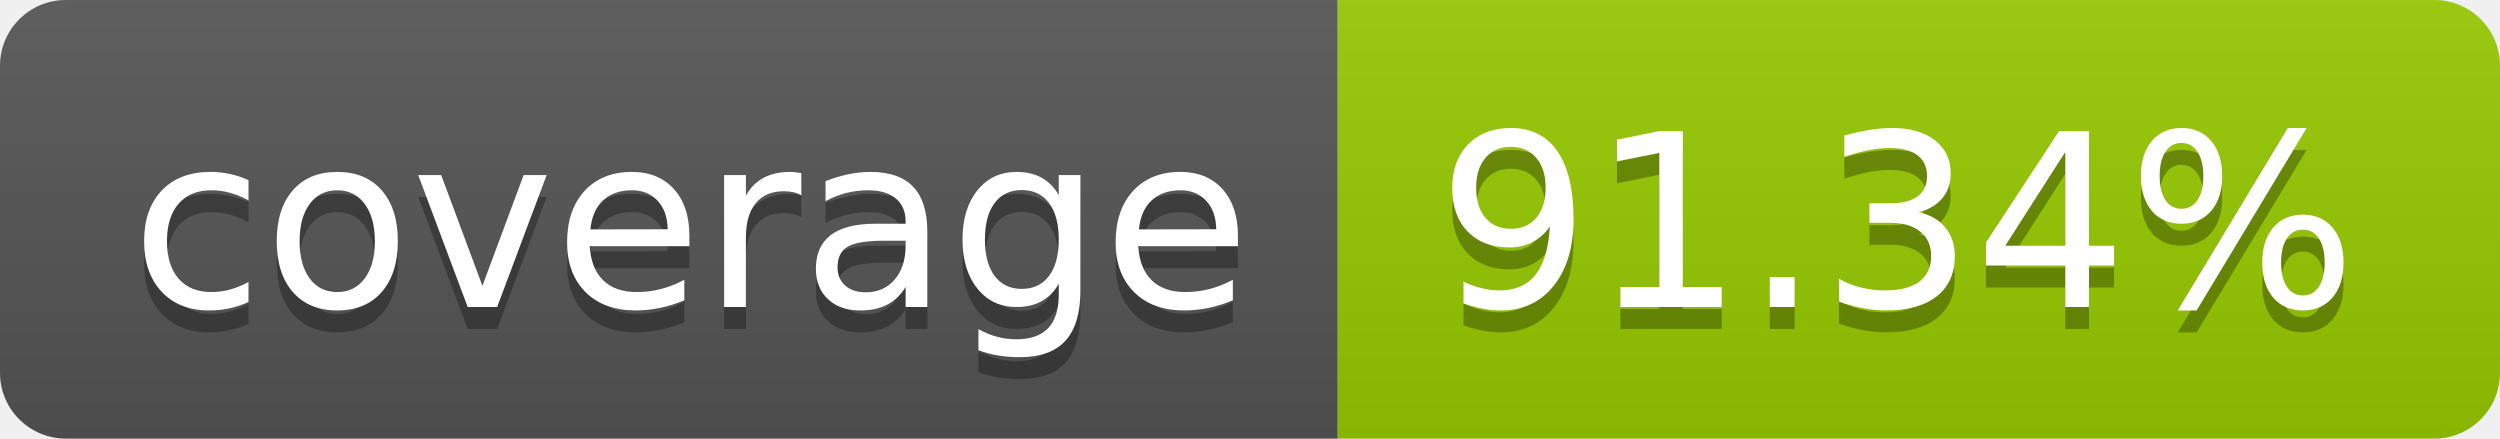
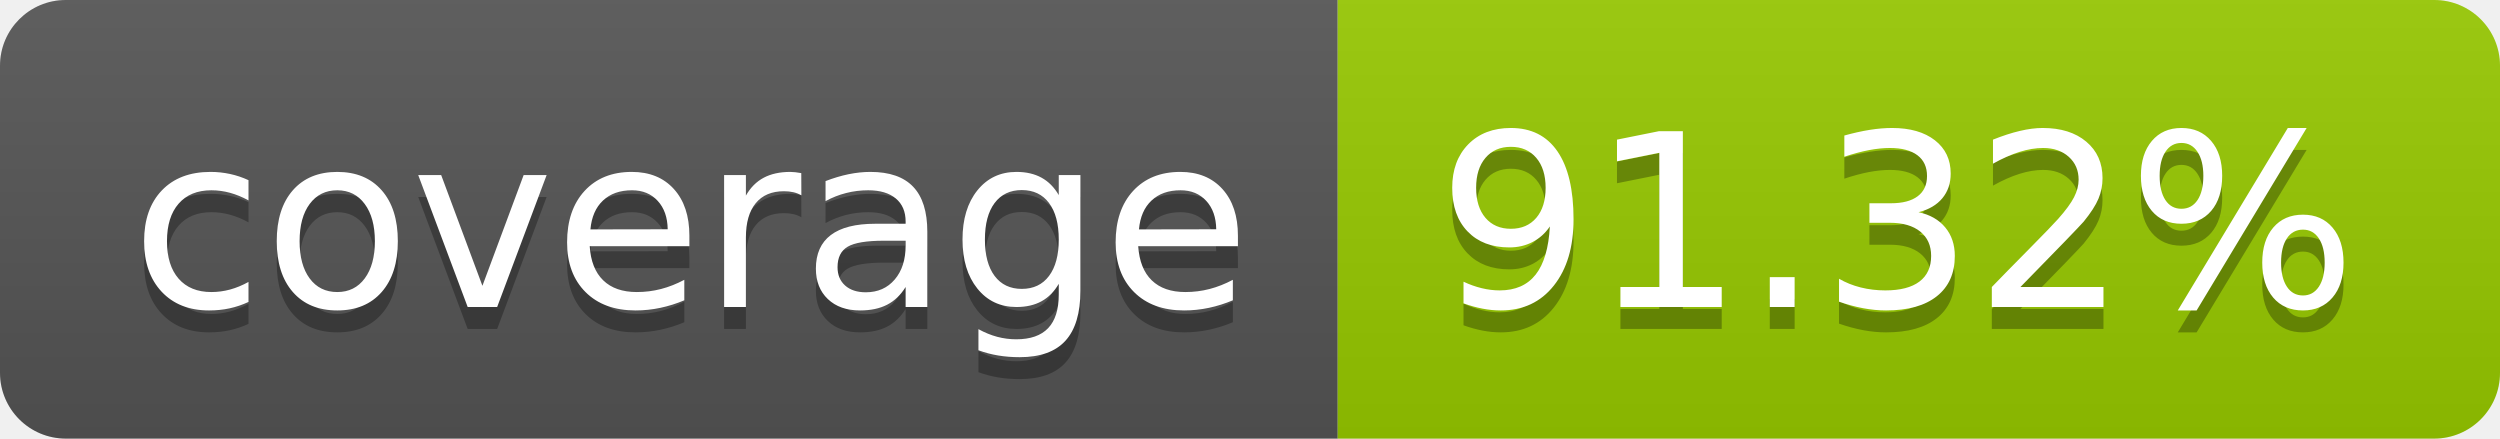
- <svg xmlns="http://www.w3.org/2000/svg" width="114" height="20" role="img" aria-label="coverage: 91.34%">
+ <svg xmlns="http://www.w3.org/2000/svg" width="114" height="20" role="img" aria-label="coverage: 91.32%">
  <linearGradient id="s" x2="0" y2="100%">
    <stop offset="0" stop-color="#bbb" stop-opacity=".1" />
    <stop offset="1" stop-opacity=".1" />
  </linearGradient>
  <clipPath id="r">
    <rect width="114" height="20" rx="3" fill="#fff" />
  </clipPath>
  <g clip-path="url(#r)">
    <rect width="61" height="20" fill="#555" />
    <rect x="61" width="53" height="20" fill="#97ca00" />
    <rect width="114" height="20" fill="url(#s)" />
  </g>
  <g fill="#fff" text-anchor="middle" font-family="Verdana,Geneva,DejaVu Sans,sans-serif" text-rendering="geometricPrecision" font-size="110">
    <text aria-hidden="true" x="315" y="150" fill="#010101" fill-opacity=".3" transform="scale(.1)" textLength="510">coverage</text>
    <text x="315" y="140" transform="scale(.1)" fill="#fff" textLength="510">coverage</text>
-     <text aria-hidden="true" x="865" y="150" fill="#010101" fill-opacity=".3" transform="scale(.1)" textLength="430">91.34%</text>
-     <text x="865" y="140" transform="scale(.1)" fill="#fff" textLength="430">91.34%</text>
+     <text aria-hidden="true" x="865" y="150" fill="#010101" fill-opacity=".3" transform="scale(.1)" textLength="430">91.32%</text>
+     <text x="865" y="140" transform="scale(.1)" fill="#fff" textLength="430">91.32%</text>
  </g>
</svg>
